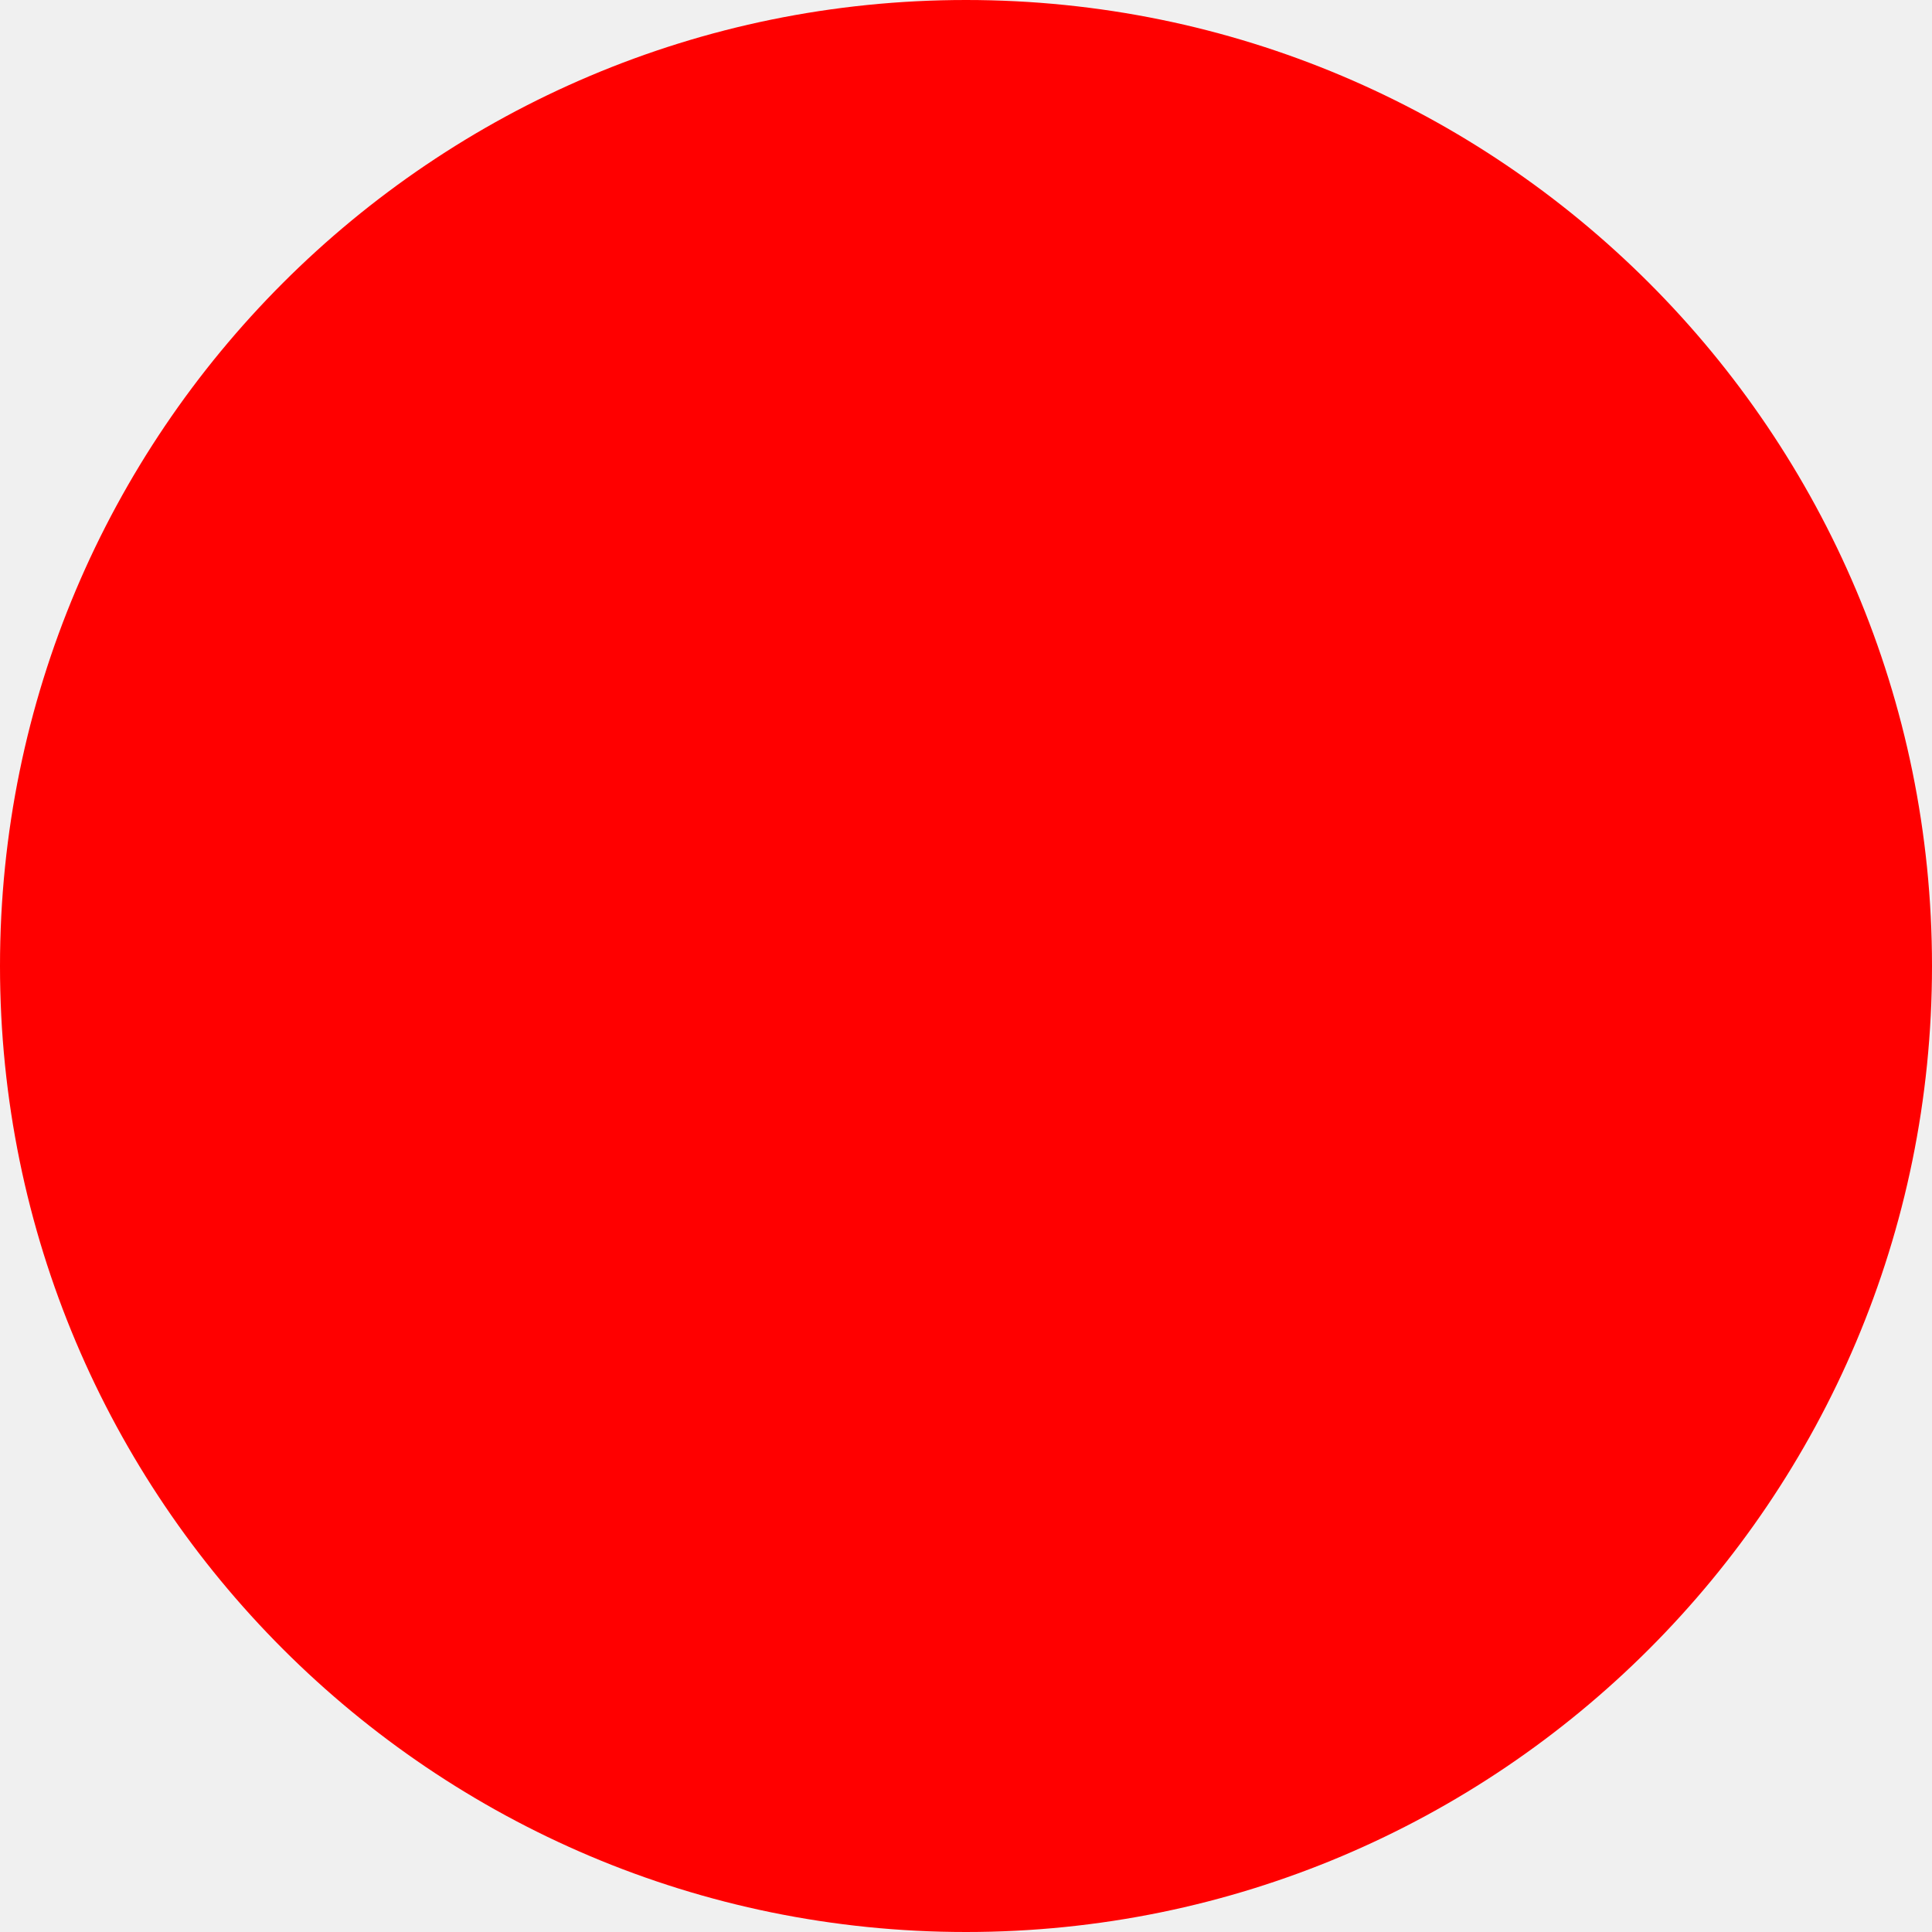
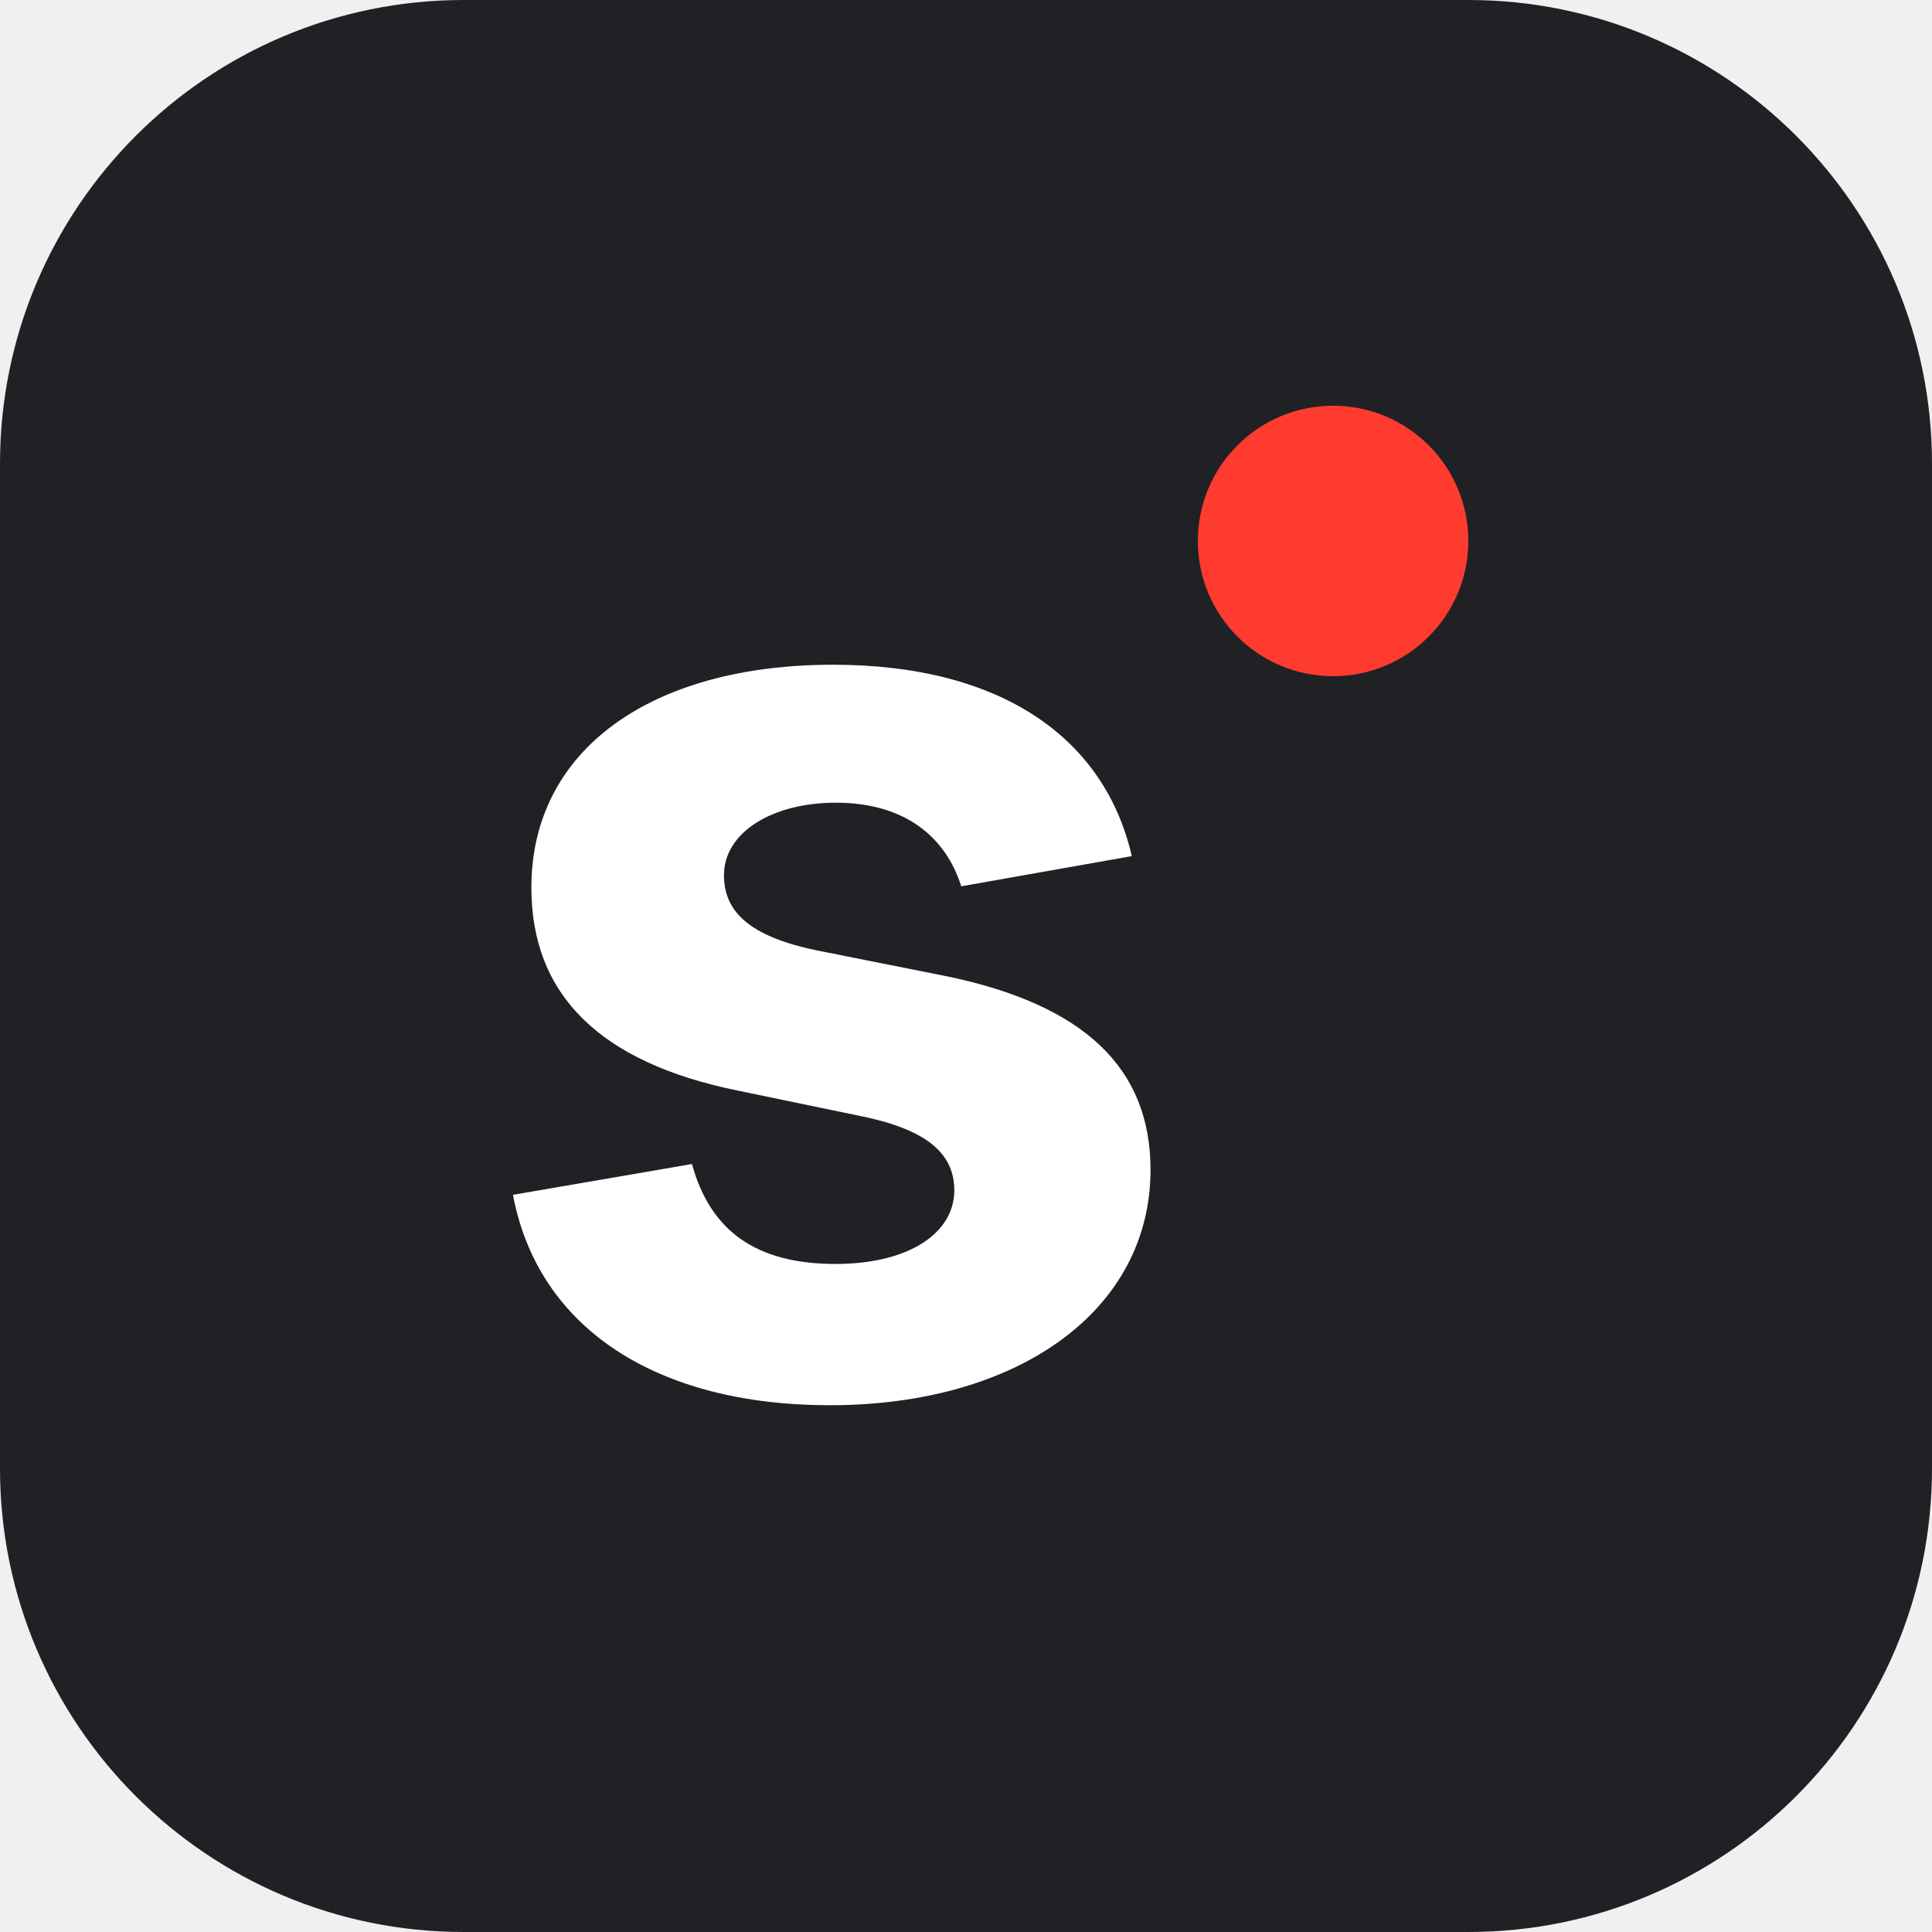
- <svg xmlns="http://www.w3.org/2000/svg" width="512" height="512">
-   <circle cx="256" cy="256" r="256" fill="red" />
+ <svg xmlns="http://www.w3.org/2000/svg" viewBox="0 0 100 100" width="100" height="100">
+   <rect width="100" height="100" rx="24" fill="#202124" />
+   <text x="43" y="72" font-family="Inter, system-ui, -apple-system, sans-serif" font-weight="700" font-size="68" fill="#ffffff" text-anchor="middle">
+     s
+   </text>
+   <circle cx="69" cy="28" r="7" fill="#FF3B30" />
</svg>
